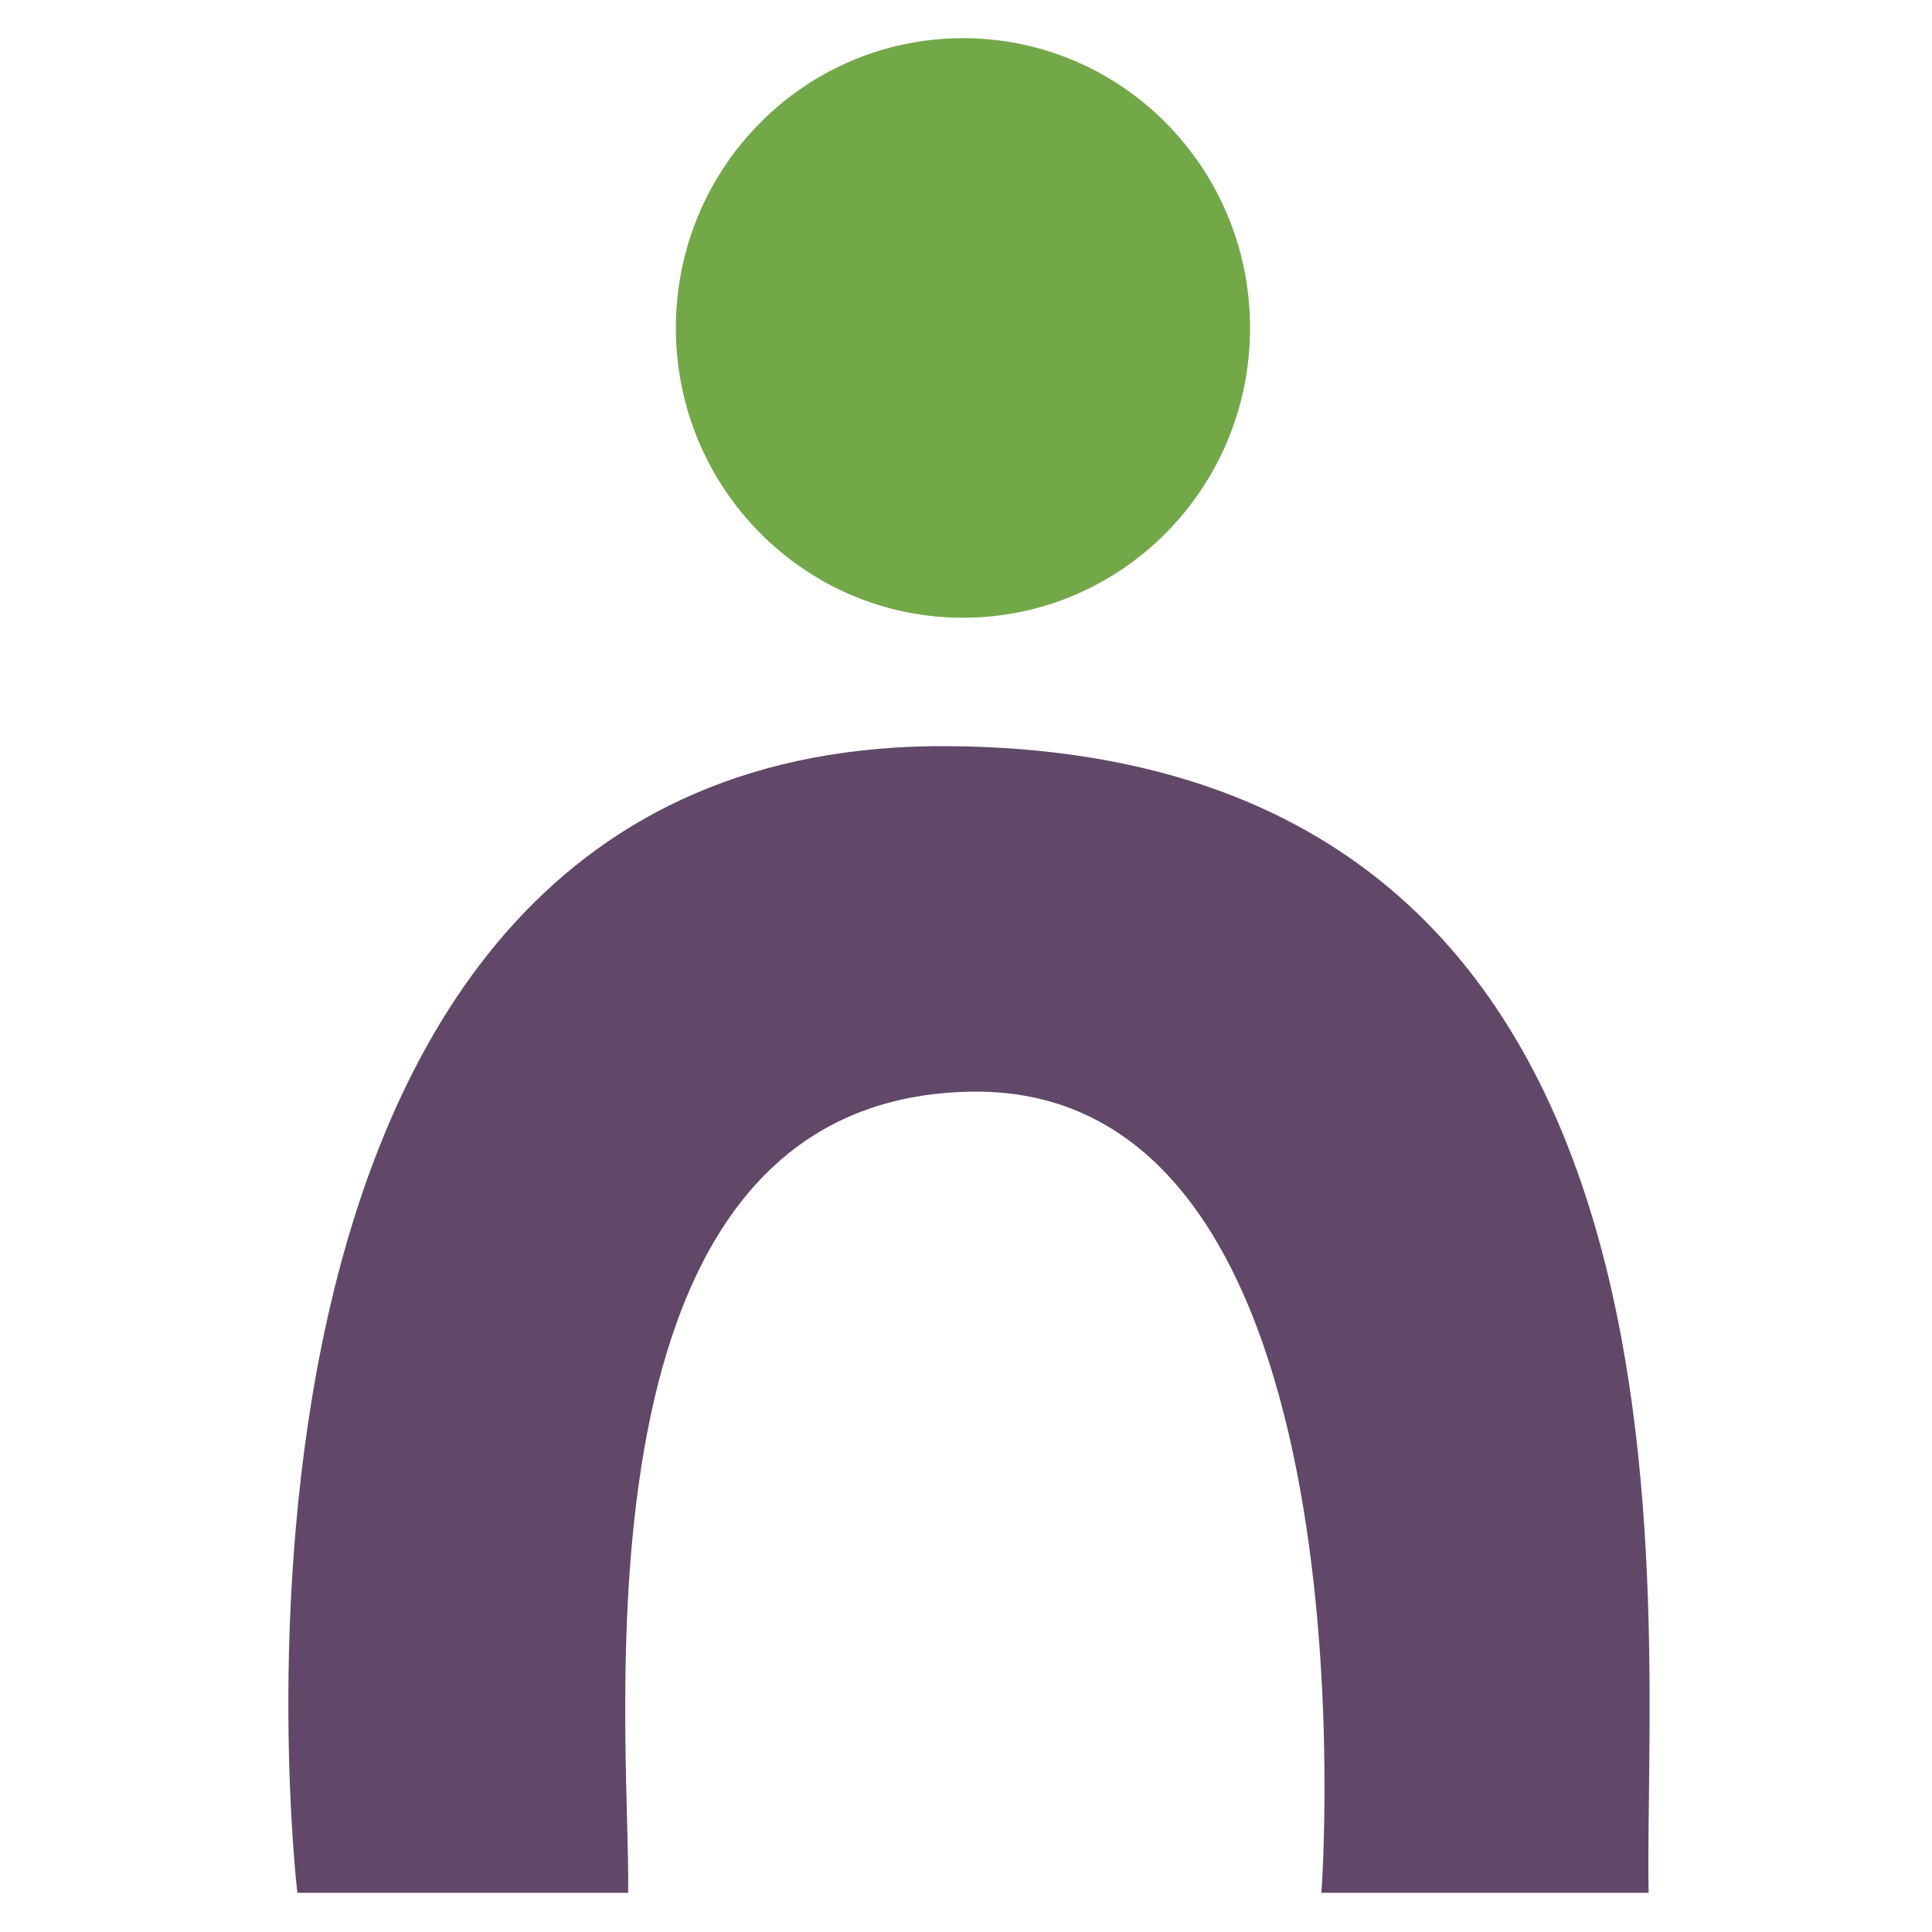
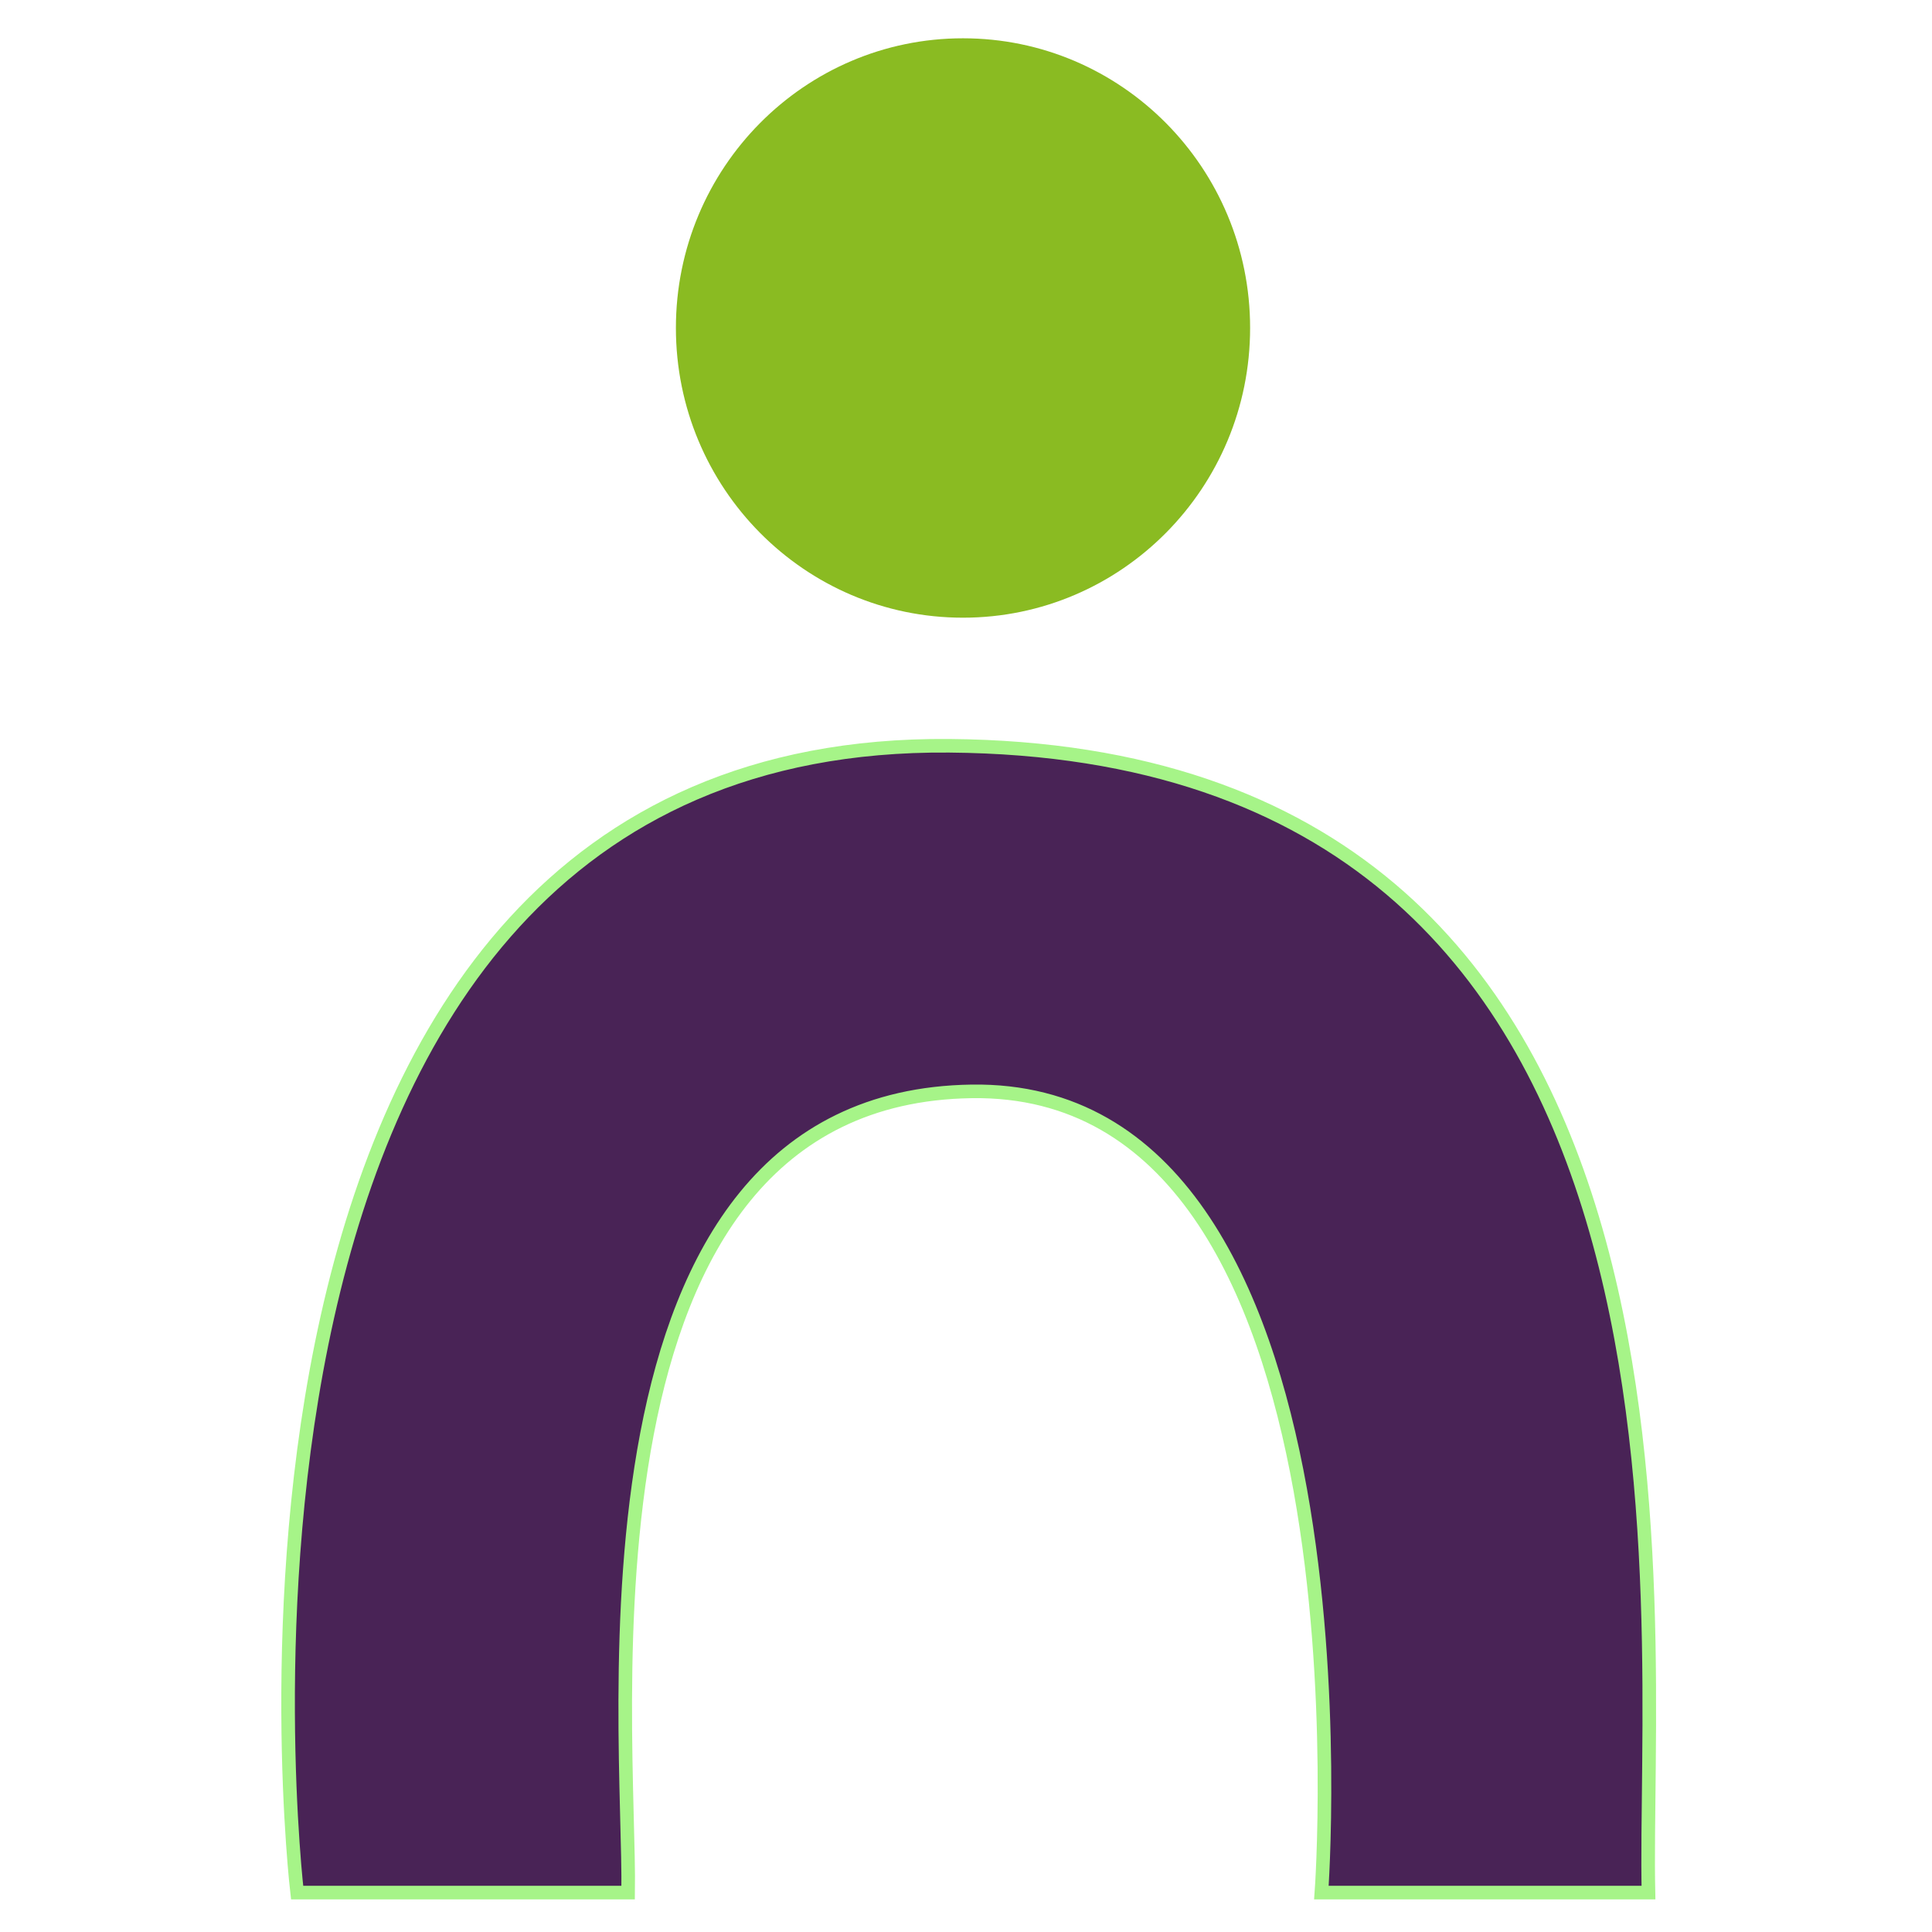
<svg xmlns="http://www.w3.org/2000/svg" xml:space="preserve" width="256" height="256" style="fill-rule:evenodd" viewBox="0 0 72.249 72.249" id="svg2" version="1.1">
  <defs id="defs4">
    <style type="text/css" id="style6">
   
    .fil2 {fill:#6F448A}
    .fil3 {fill:#73A848}
    .fil1 {fill:#6F448A;fill-rule:nonzero}
    .fil0 {fill:#73A848;fill-rule:nonzero}
   
  </style>
  </defs>
-   <g id="g2988" transform="matrix(16.672,0,0,16.672,-1.934317,-2.19017)">
-     <path class="fil0" d="m 2.92,0.867 c 0,0.359 -0.288,0.65 -0.644,0.65 -0.356,0 -0.644,-0.291 -0.644,-0.65 0,-0.359 0.288,-0.65 0.644,-0.65 0.356,0 0.644,0.291 0.644,0.65 z" id="path10" style="fill:#73a848;fill-rule:nonzero" />
-     <path class="fil1" d="m 3.814,4.377 c -0.301,0 -0.734,0 -0.734,0 0,0 0.135,-1.811 -0.785,-1.797 -0.92,0.014 -0.764,1.434 -0.77,1.797 l -0.742,0 c 0,0 -0.306,-2.587 1.463,-2.572 1.769,0.015 1.555,1.952 1.568,2.572 z" id="path12" style="fill:#614868;fill-rule:nonzero" />
-   </g>
+   <path style="fill:#8abb22;fill-rule:nonzero;fill-opacity:1" id="path10" d="m 46.749,12.263 c 0,5.984 -4.808,10.836 -10.738,10.836 -5.927,0 -10.735,-4.852 -10.735,-10.836 0,-5.983 4.808,-10.831 10.735,-10.831 5.93,0 10.738,4.847 10.738,10.831 z" class="fil0" />
+   <path style="fill:#492356;fill-rule:nonzero;fill-opacity:1;stroke:#a6f488;stroke-opacity:1;stroke-width:0.508;stroke-miterlimit:4;stroke-dasharray:none" id="path12" d="m 61.646,70.775 c -5.022,0 -12.231,0 -12.231,0 0,0 2.249,-30.196 -13.085,-29.962 -15.335,0.234 -12.741,23.902 -12.84,29.962 l -12.379,0 c 0,0 -5.107,-43.131 24.386,-42.886 29.493,0.245 25.919,32.546 26.149,42.886 z" class="fil1" />
</svg>
